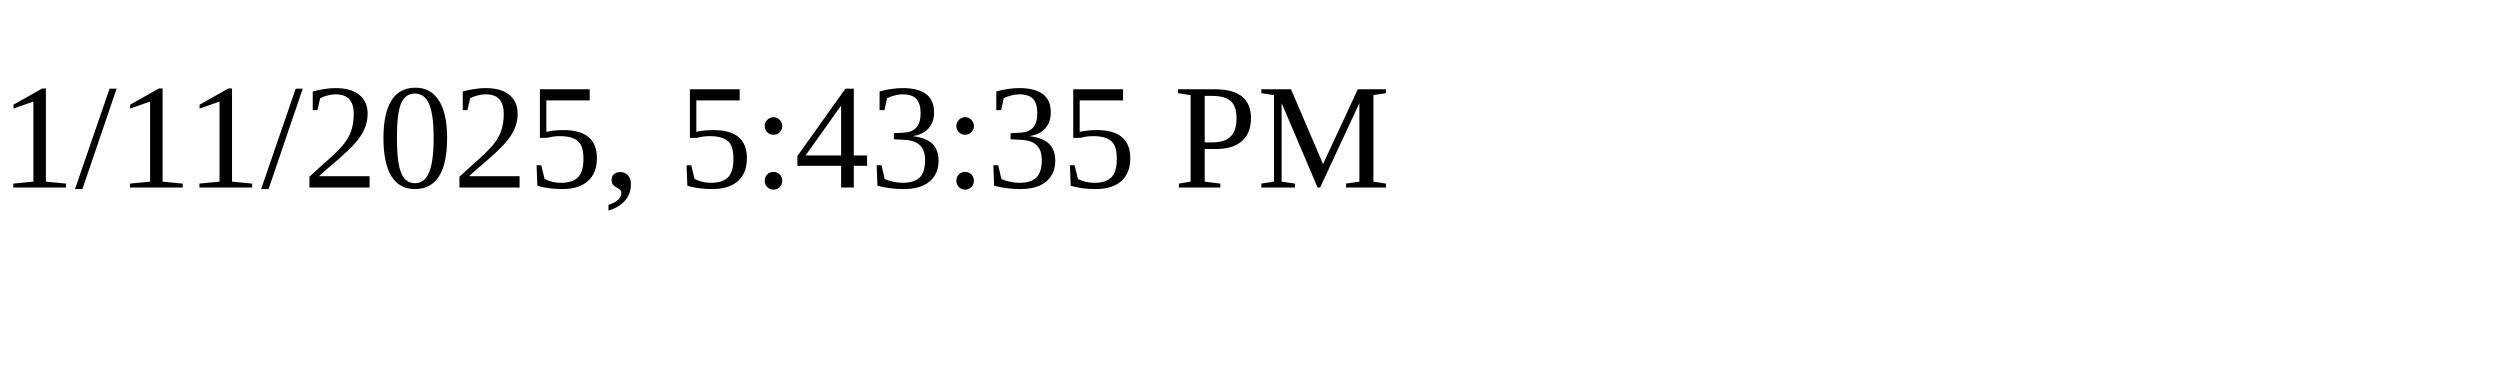
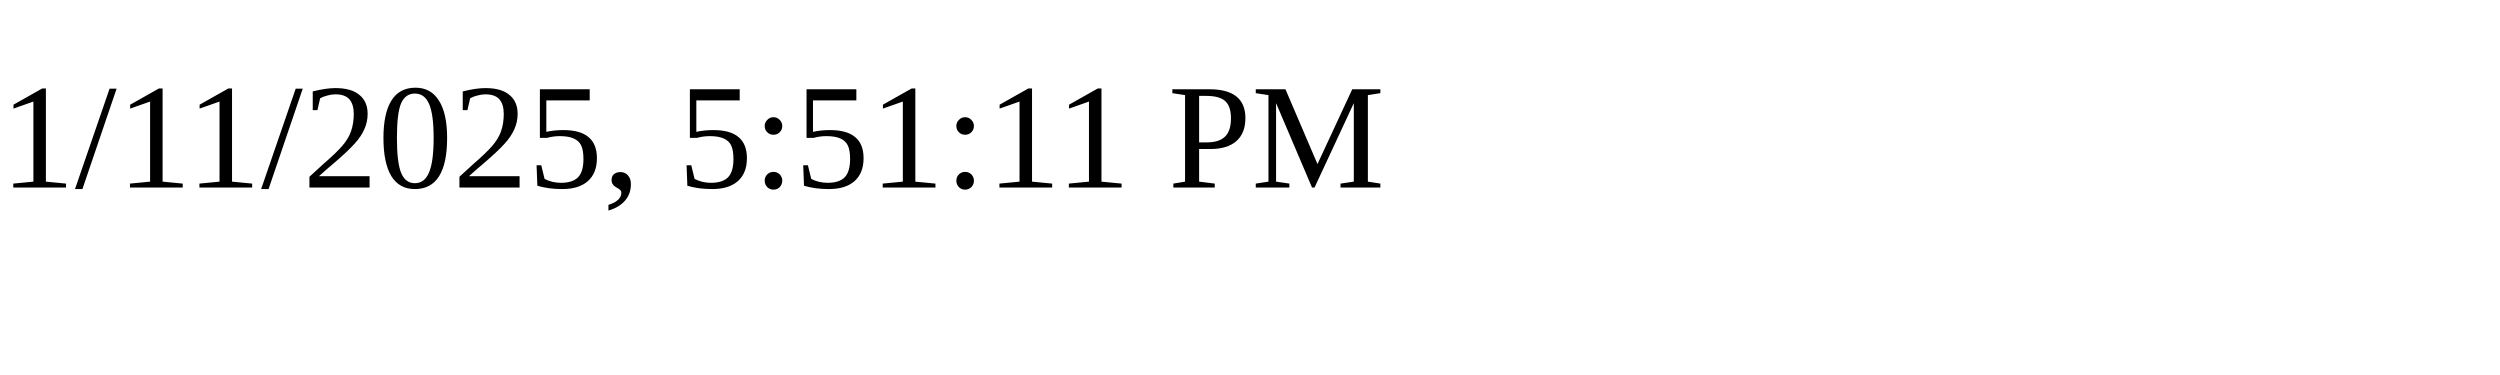
<svg xmlns="http://www.w3.org/2000/svg" height="30" width="200">
-   <text x="0" y="15">1/11/2025, 5:43:35 PM</text>
+   <text x="0" y="15">1/11/2025, 5:51:11 PM</text>
</svg>
